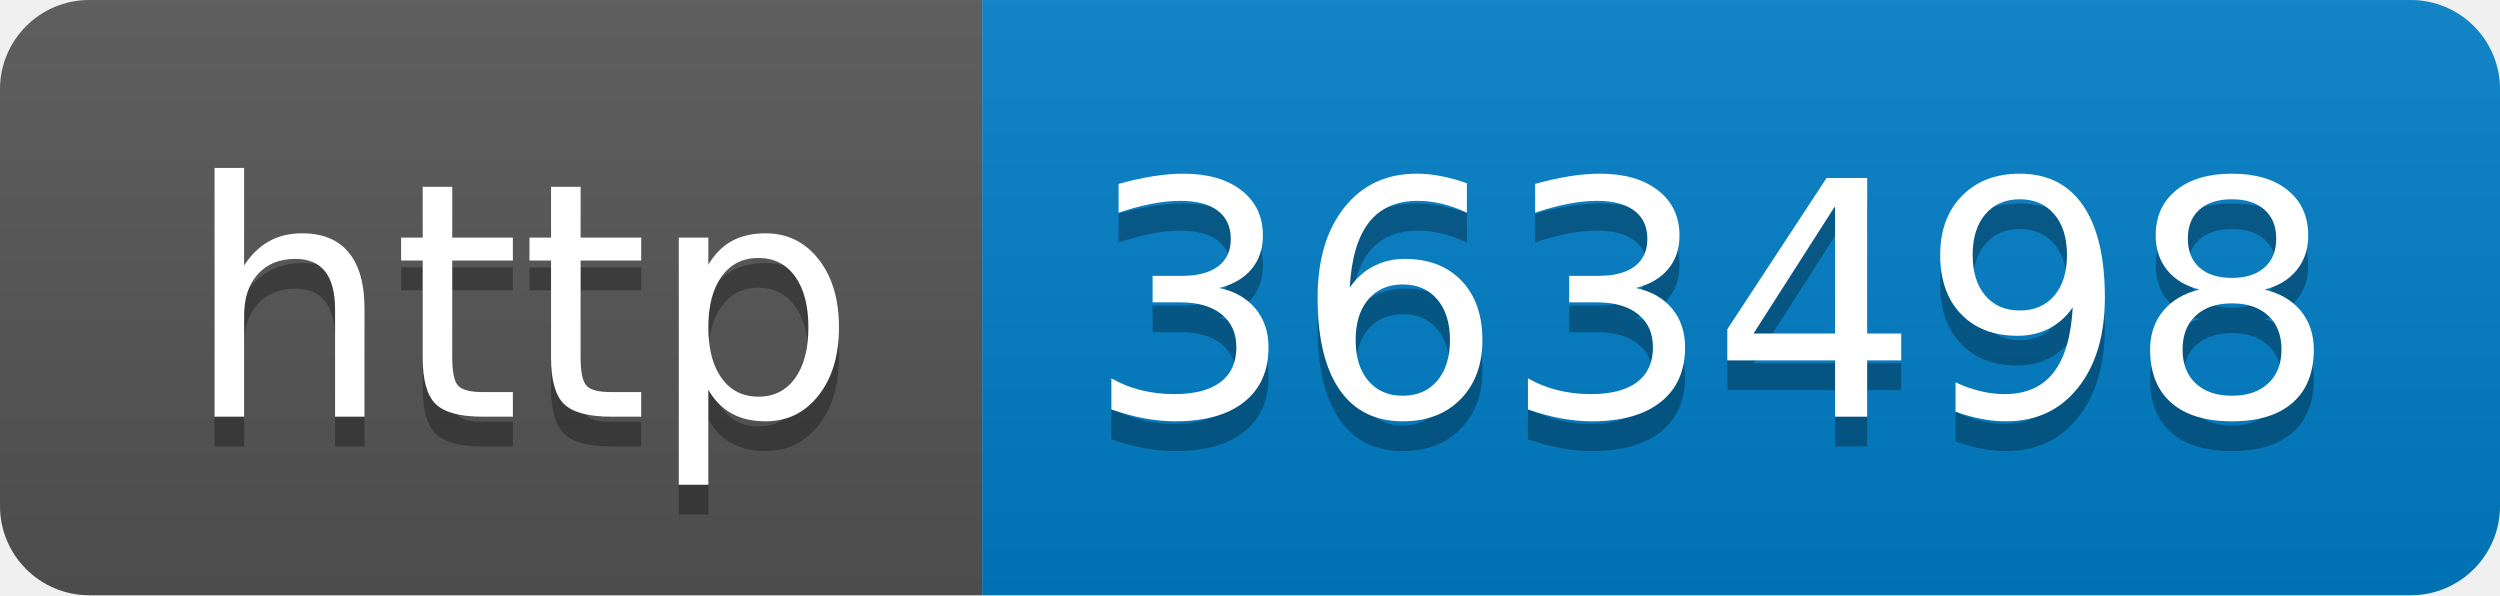
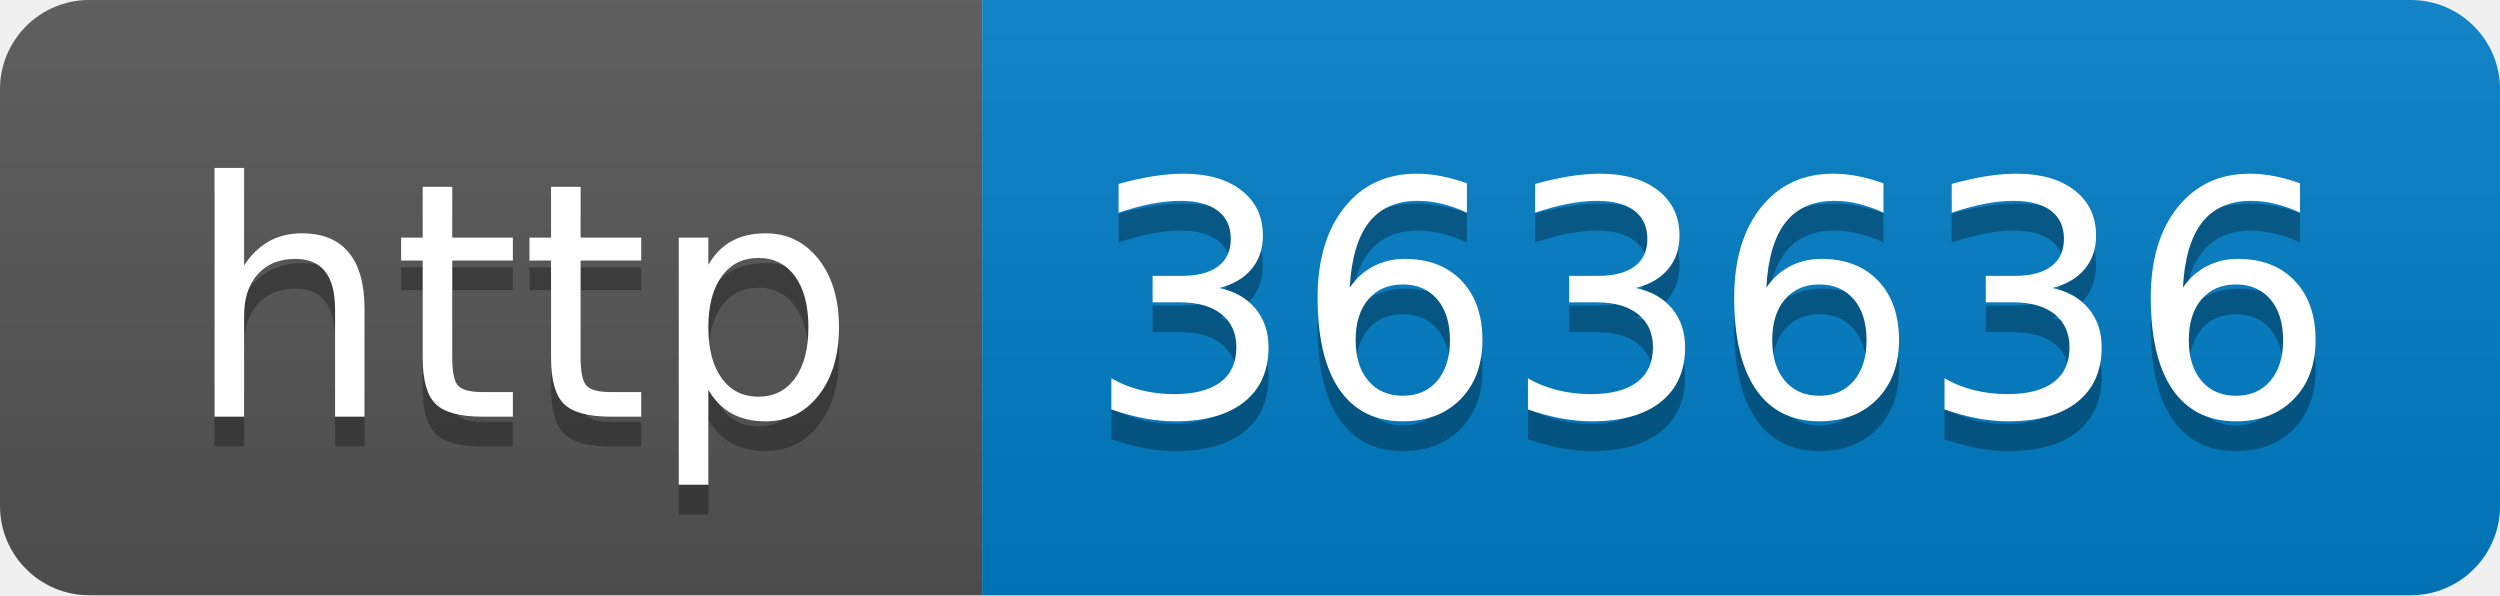
- <svg xmlns="http://www.w3.org/2000/svg" width="84" height="20" role="img" aria-label="http: 363498">
+ <svg xmlns="http://www.w3.org/2000/svg" width="84" height="20" role="img" aria-label="http: 363636">
  <linearGradient id="s" x2="0" y2="100%">
    <stop offset="0" stop-color="#bbb" stop-opacity=".1" />
    <stop offset="1" stop-opacity=".1" />
  </linearGradient>
  <clipPath id="r">
    <rect width="84" height="20" rx="3" fill="#fff" />
  </clipPath>
  <g clip-path="url(#r)">
    <rect width="33" height="20" fill="#555" />
    <rect x="33" width="51" height="20" fill="#007ec6" />
    <rect width="84" height="20" fill="url(#s)" />
  </g>
  <g fill="#fff" text-anchor="middle" font-family="Verdana,Geneva,DejaVu Sans,sans-serif" text-rendering="geometricPrecision" font-size="110">
    <text aria-hidden="true" x="175" y="150" fill="#010101" fill-opacity=".3" transform="scale(.1)" textLength="230">http</text>
    <text x="175" y="140" transform="scale(.1)" fill="#fff" textLength="230">http</text>
-     <text aria-hidden="true" x="575" y="150" fill="#010101" fill-opacity=".3" transform="scale(.1)" textLength="410">363498</text>
-     <text x="575" y="140" transform="scale(.1)" fill="#fff" textLength="410">363498</text>
+     <text aria-hidden="true" x="575" y="150" fill="#010101" fill-opacity=".3" transform="scale(.1)" textLength="410">363636</text>
+     <text x="575" y="140" transform="scale(.1)" fill="#fff" textLength="410">363636</text>
  </g>
</svg>
